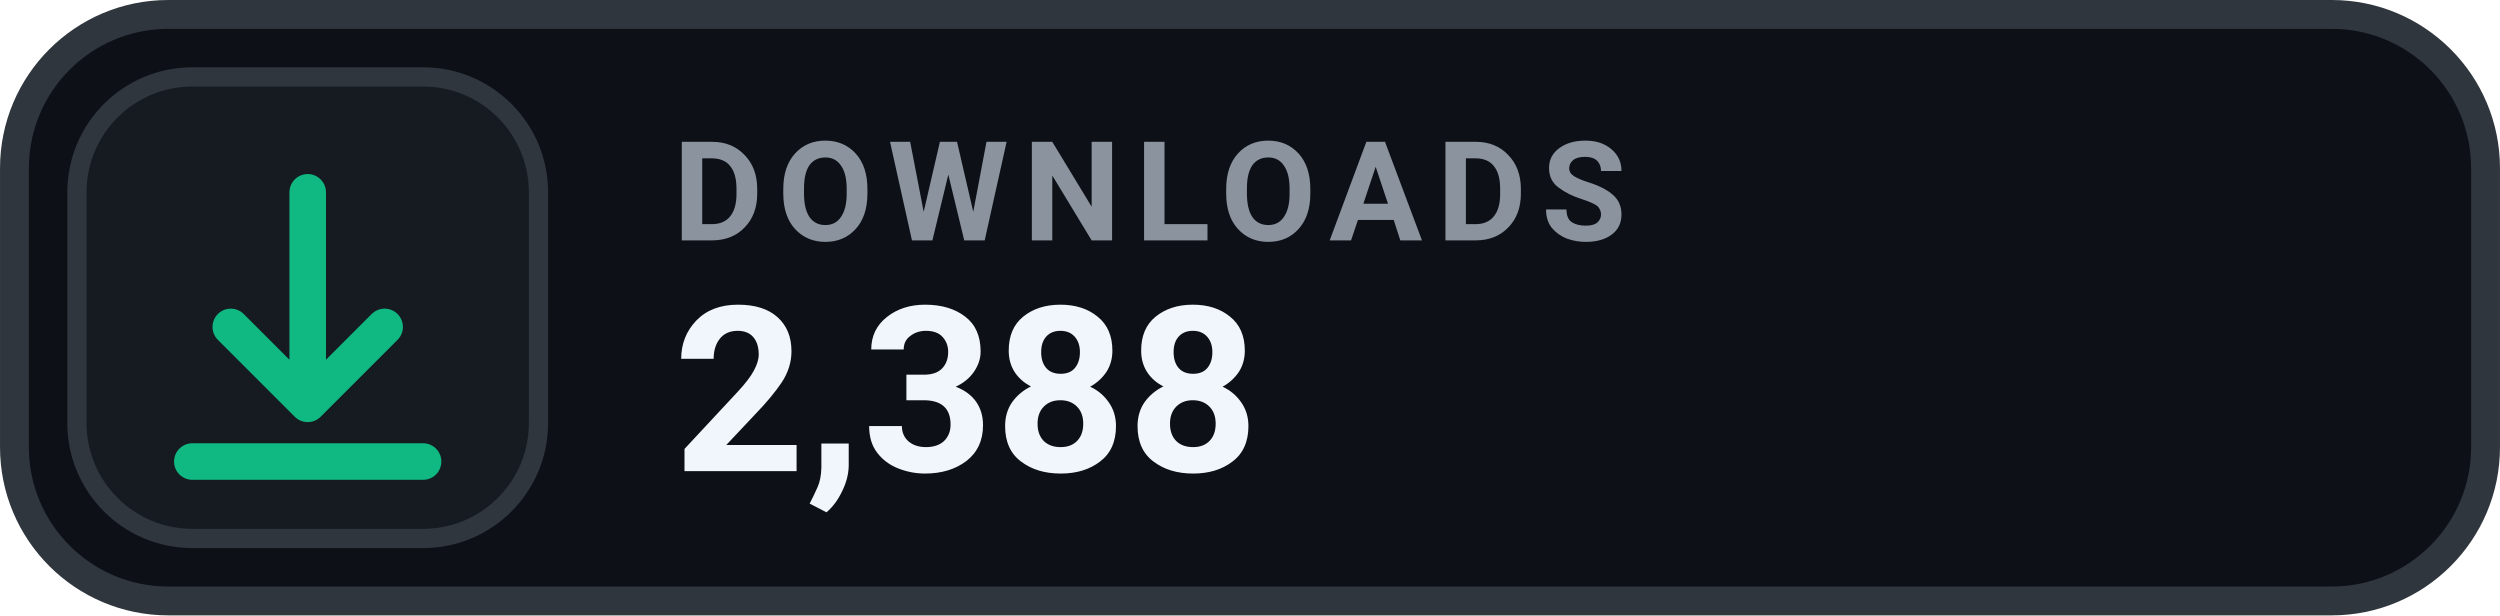
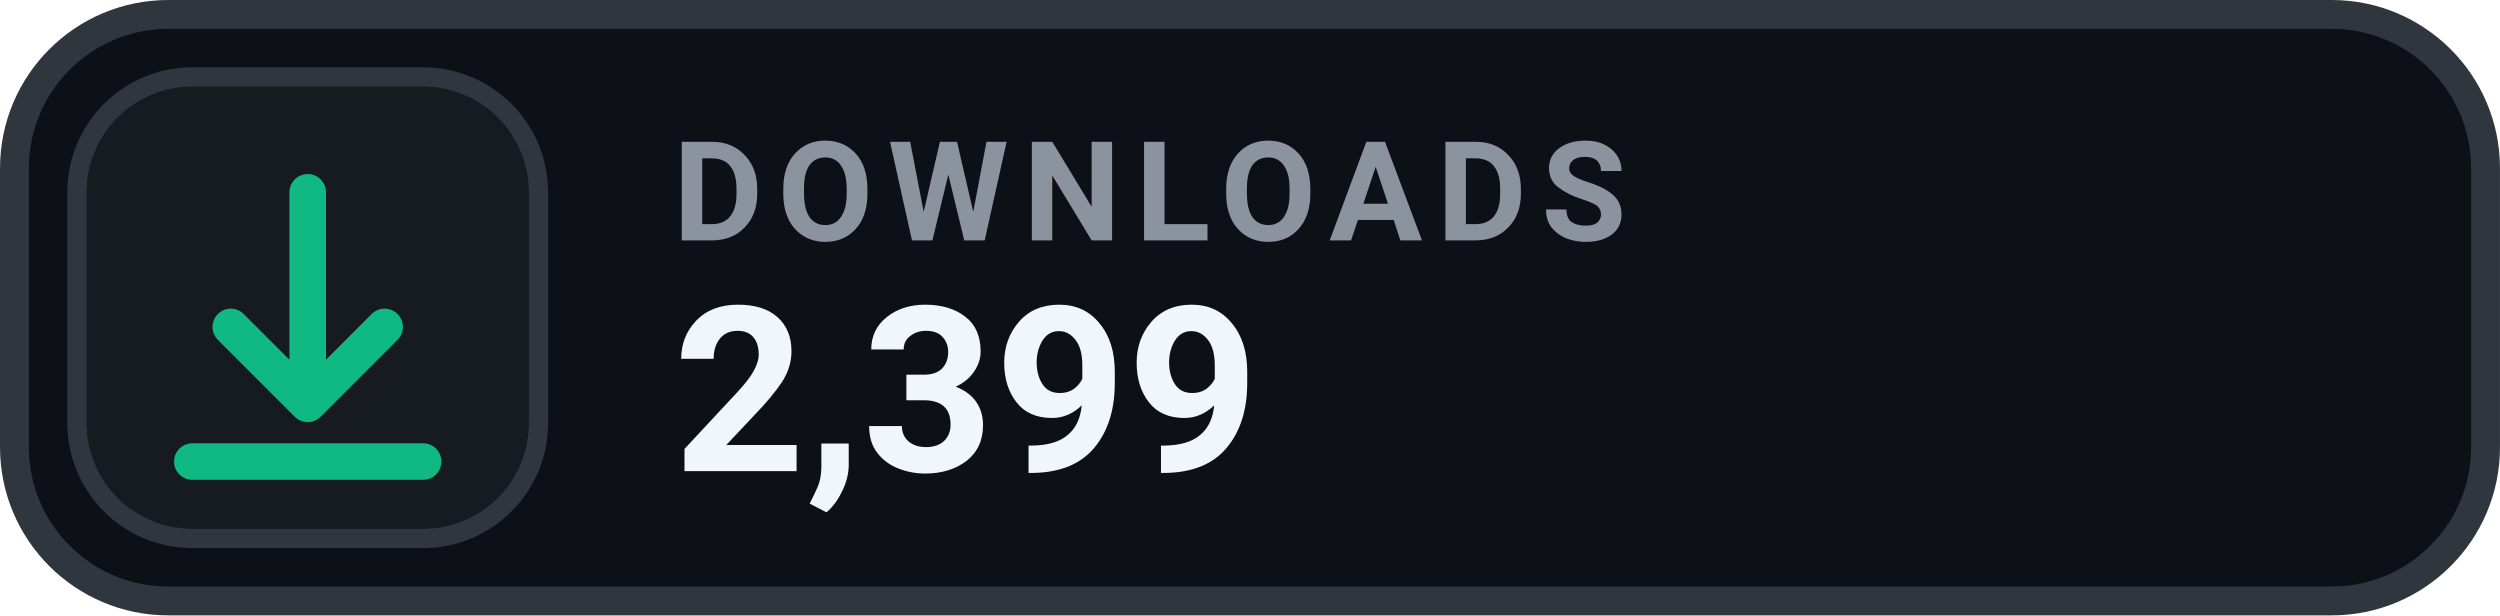
- <svg xmlns="http://www.w3.org/2000/svg" width="126" height="31.015" viewBox="0 0 130 32" role="img" aria-label="DOWNLOADS 2,388">
+ <svg xmlns="http://www.w3.org/2000/svg" width="126" height="31.015" viewBox="0 0 130 32" role="img" aria-label="DOWNLOADS 2,399">
  <rect x=".75" y=".75" width="128.5" height="30.5" rx="8" fill="#0D1117" stroke="#30363D" stroke-width="1.5" />
  <rect x="4" y="4" width="24" height="24" rx="6" fill="#161B22" stroke="#30363D" stroke-width="1" />
  <g transform="translate(16 16)" style="color:#10B981;">
    <path d="M0 -6 v11 m0 0 l4 -4 m-4 4 l-4 -4 M-6 8 h12" fill="none" stroke="currentColor" stroke-width="1.9" stroke-linecap="round" stroke-linejoin="round" />
  </g>
  <text x="35" y="12.5" fill="#8B949E" font-family="-apple-system,BlinkMacSystemFont,'Segoe UI',Roboto,Helvetica,Arial,sans-serif" font-size="7.2" font-weight="700" letter-spacing=".75">DOWNLOADS</text>
-   <text x="35" y="24.5" fill="#F0F6FC" font-family="-apple-system,BlinkMacSystemFont,'Segoe UI',Roboto,Helvetica,Arial,sans-serif" font-size="12" font-weight="700">2,388</text>
+   <text x="35" y="24.5" fill="#F0F6FC" font-family="-apple-system,BlinkMacSystemFont,'Segoe UI',Roboto,Helvetica,Arial,sans-serif" font-size="12" font-weight="700">2,399</text>
</svg>
